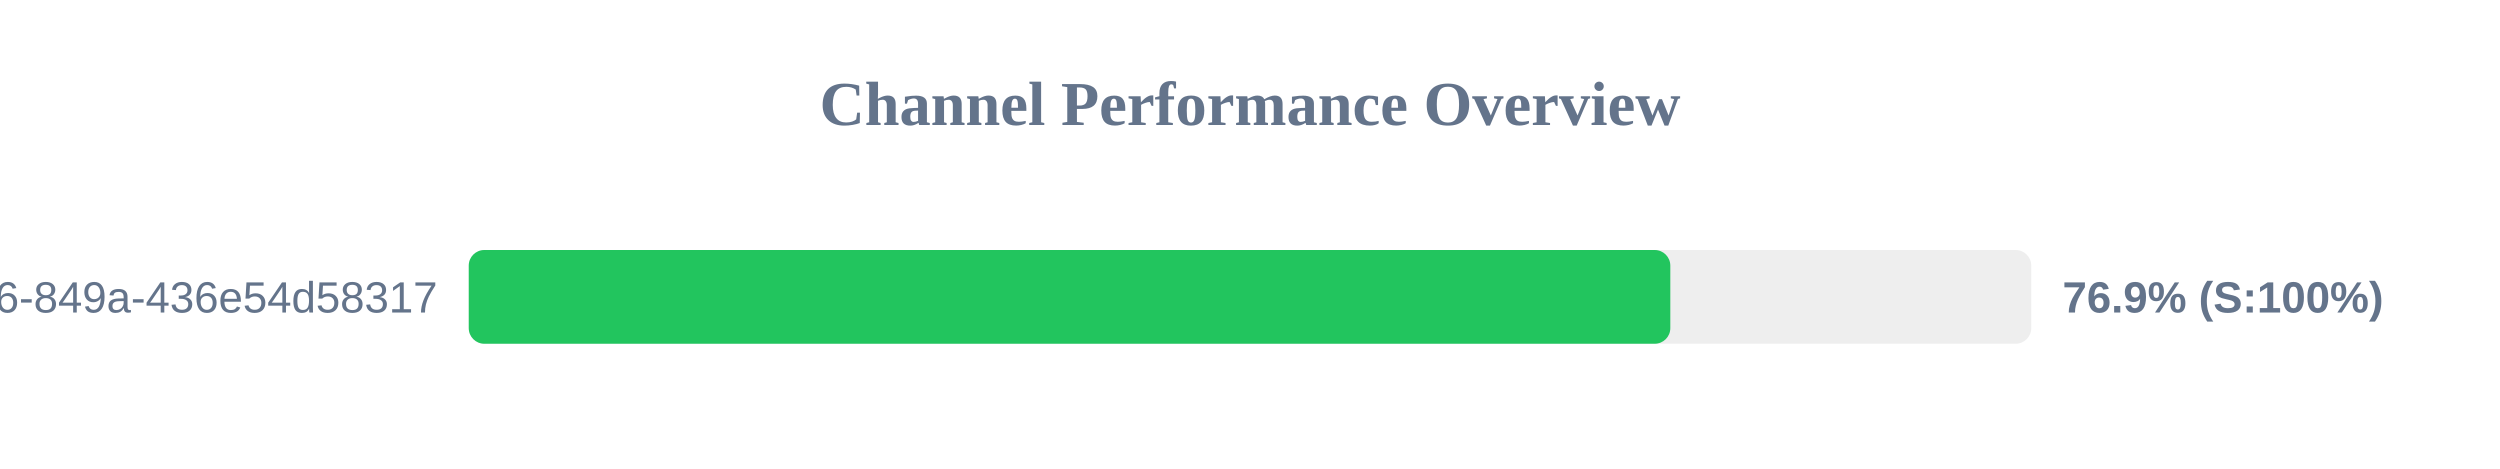
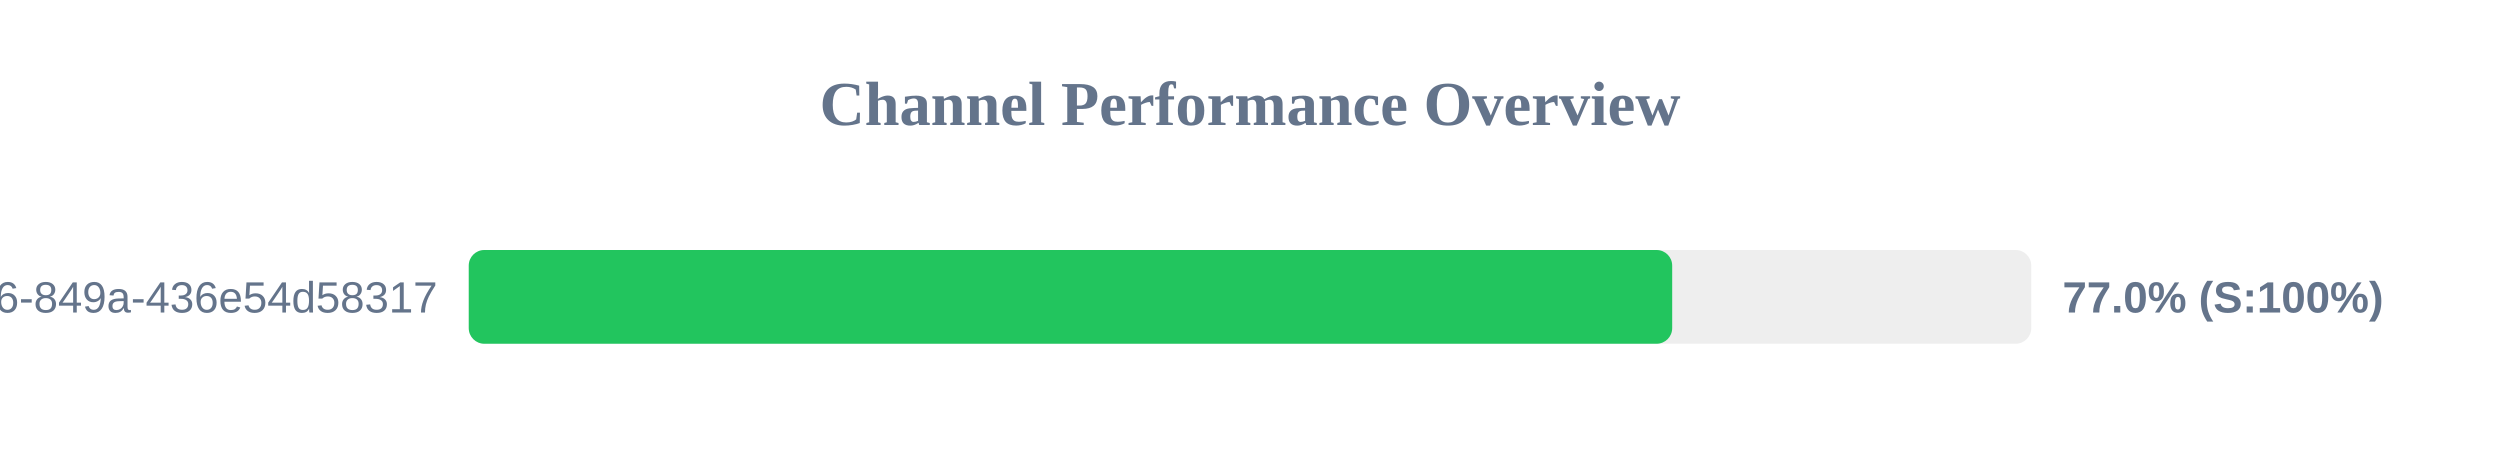
<svg xmlns="http://www.w3.org/2000/svg" width="800" height="150" version="1.1">
  <style>
        .row { font: 14px Arial; fill: #64748b; }
        .score { font: bold 14px Arial; fill: #64748b; }
    </style>
  <text x="400" y="40" text-anchor="middle" font-size="20px" font-weight="bold" fill="#64748b">Channel Performance Overview</text>
  <rect x="150" y="80" width="500" height="30" fill="#eee" rx="5" />
-   <rect x="150" y="80" width="384.5" height="30" fill="#22c55e" rx="5" />
+   <rect x="150" y="80" width="385.1" height="30" fill="#22c55e" rx="5" />
  <text x="140" y="100" text-anchor="end" class="row">?uuid=29fbd51f-03c8-4d76-849a-436e54d58317</text>
-   <text x="660" y="100" text-anchor="start" class="score">76.9% (S:100%)</text>
+   <text x="660" y="100" text-anchor="start" class="score">77.0% (S:100%)</text>
</svg>
